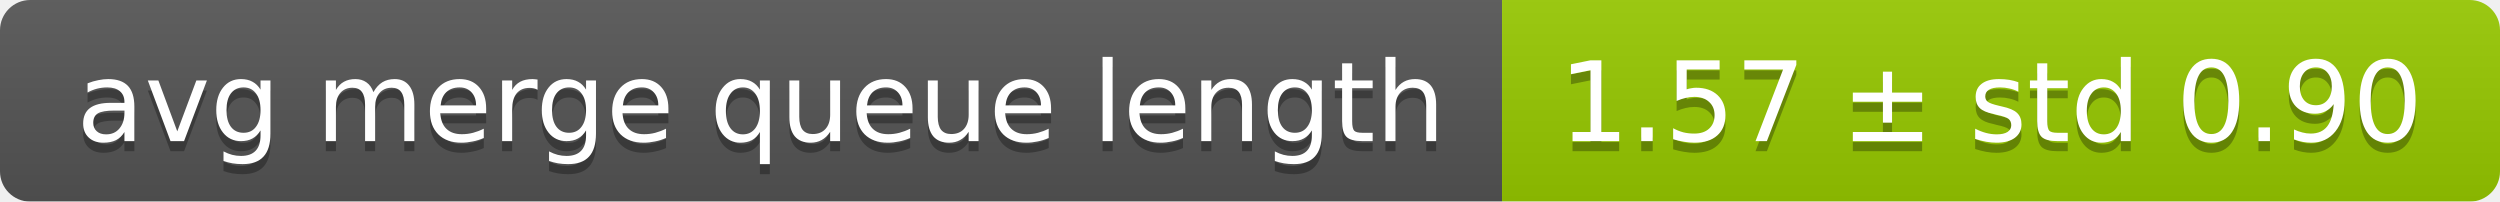
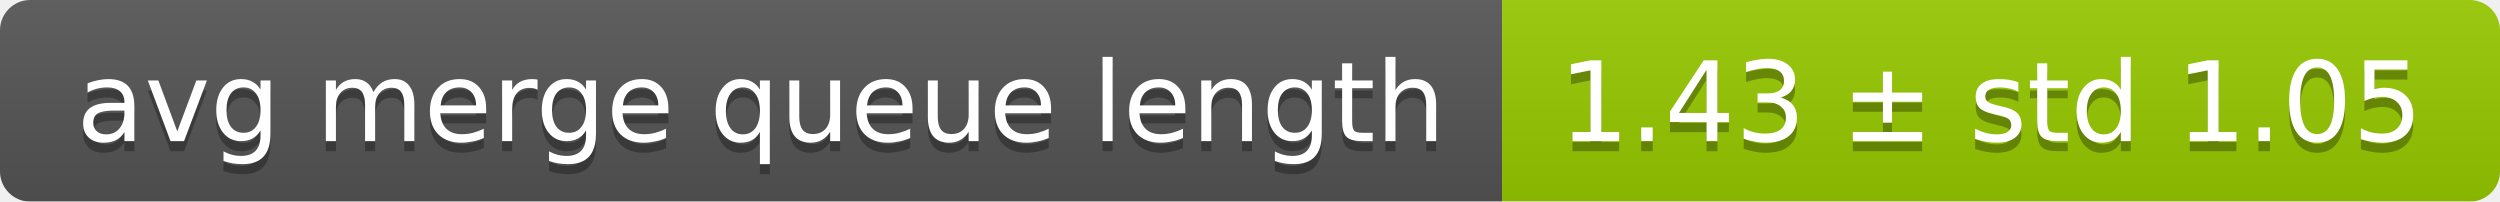
<svg xmlns="http://www.w3.org/2000/svg" width="248" height="20">
  <linearGradient id="smooth" x2="0" y2="100%">
    <stop offset="0" stop-color="#bbb" stop-opacity=".1" />
    <stop offset="1" stop-opacity=".1" />
  </linearGradient>
  <mask id="round">
    <rect width="248" height="20" rx="3" fill="#fff" />
  </mask>
  <g mask="url(#round)">
    <rect width="149" height="20" fill="#555" />
    <rect x="149" width="99" height="20" fill="#97ca00" />
    <rect width="248" height="20" fill="url(#smooth)" />
  </g>
  <g fill="#fff" text-anchor="middle" font-family="DejaVu Sans,Verdana,Geneva,sans-serif" font-size="11">
    <text x="75.5" y="15" fill="#010101" fill-opacity=".3">avg merge queue length</text>
    <text x="75.5" y="14">avg merge queue length</text>
-     <text x="197.5" y="15" fill="#010101" fill-opacity=".3">1.57 ± std 0.90</text>
-     <text x="197.5" y="14">1.57 ± std 0.90</text>
+     <text x="197.5" y="15" fill="#010101" fill-opacity=".3">1.43 ± std 1.05</text>
+     <text x="197.5" y="14">1.43 ± std 1.05</text>
  </g>
</svg>
